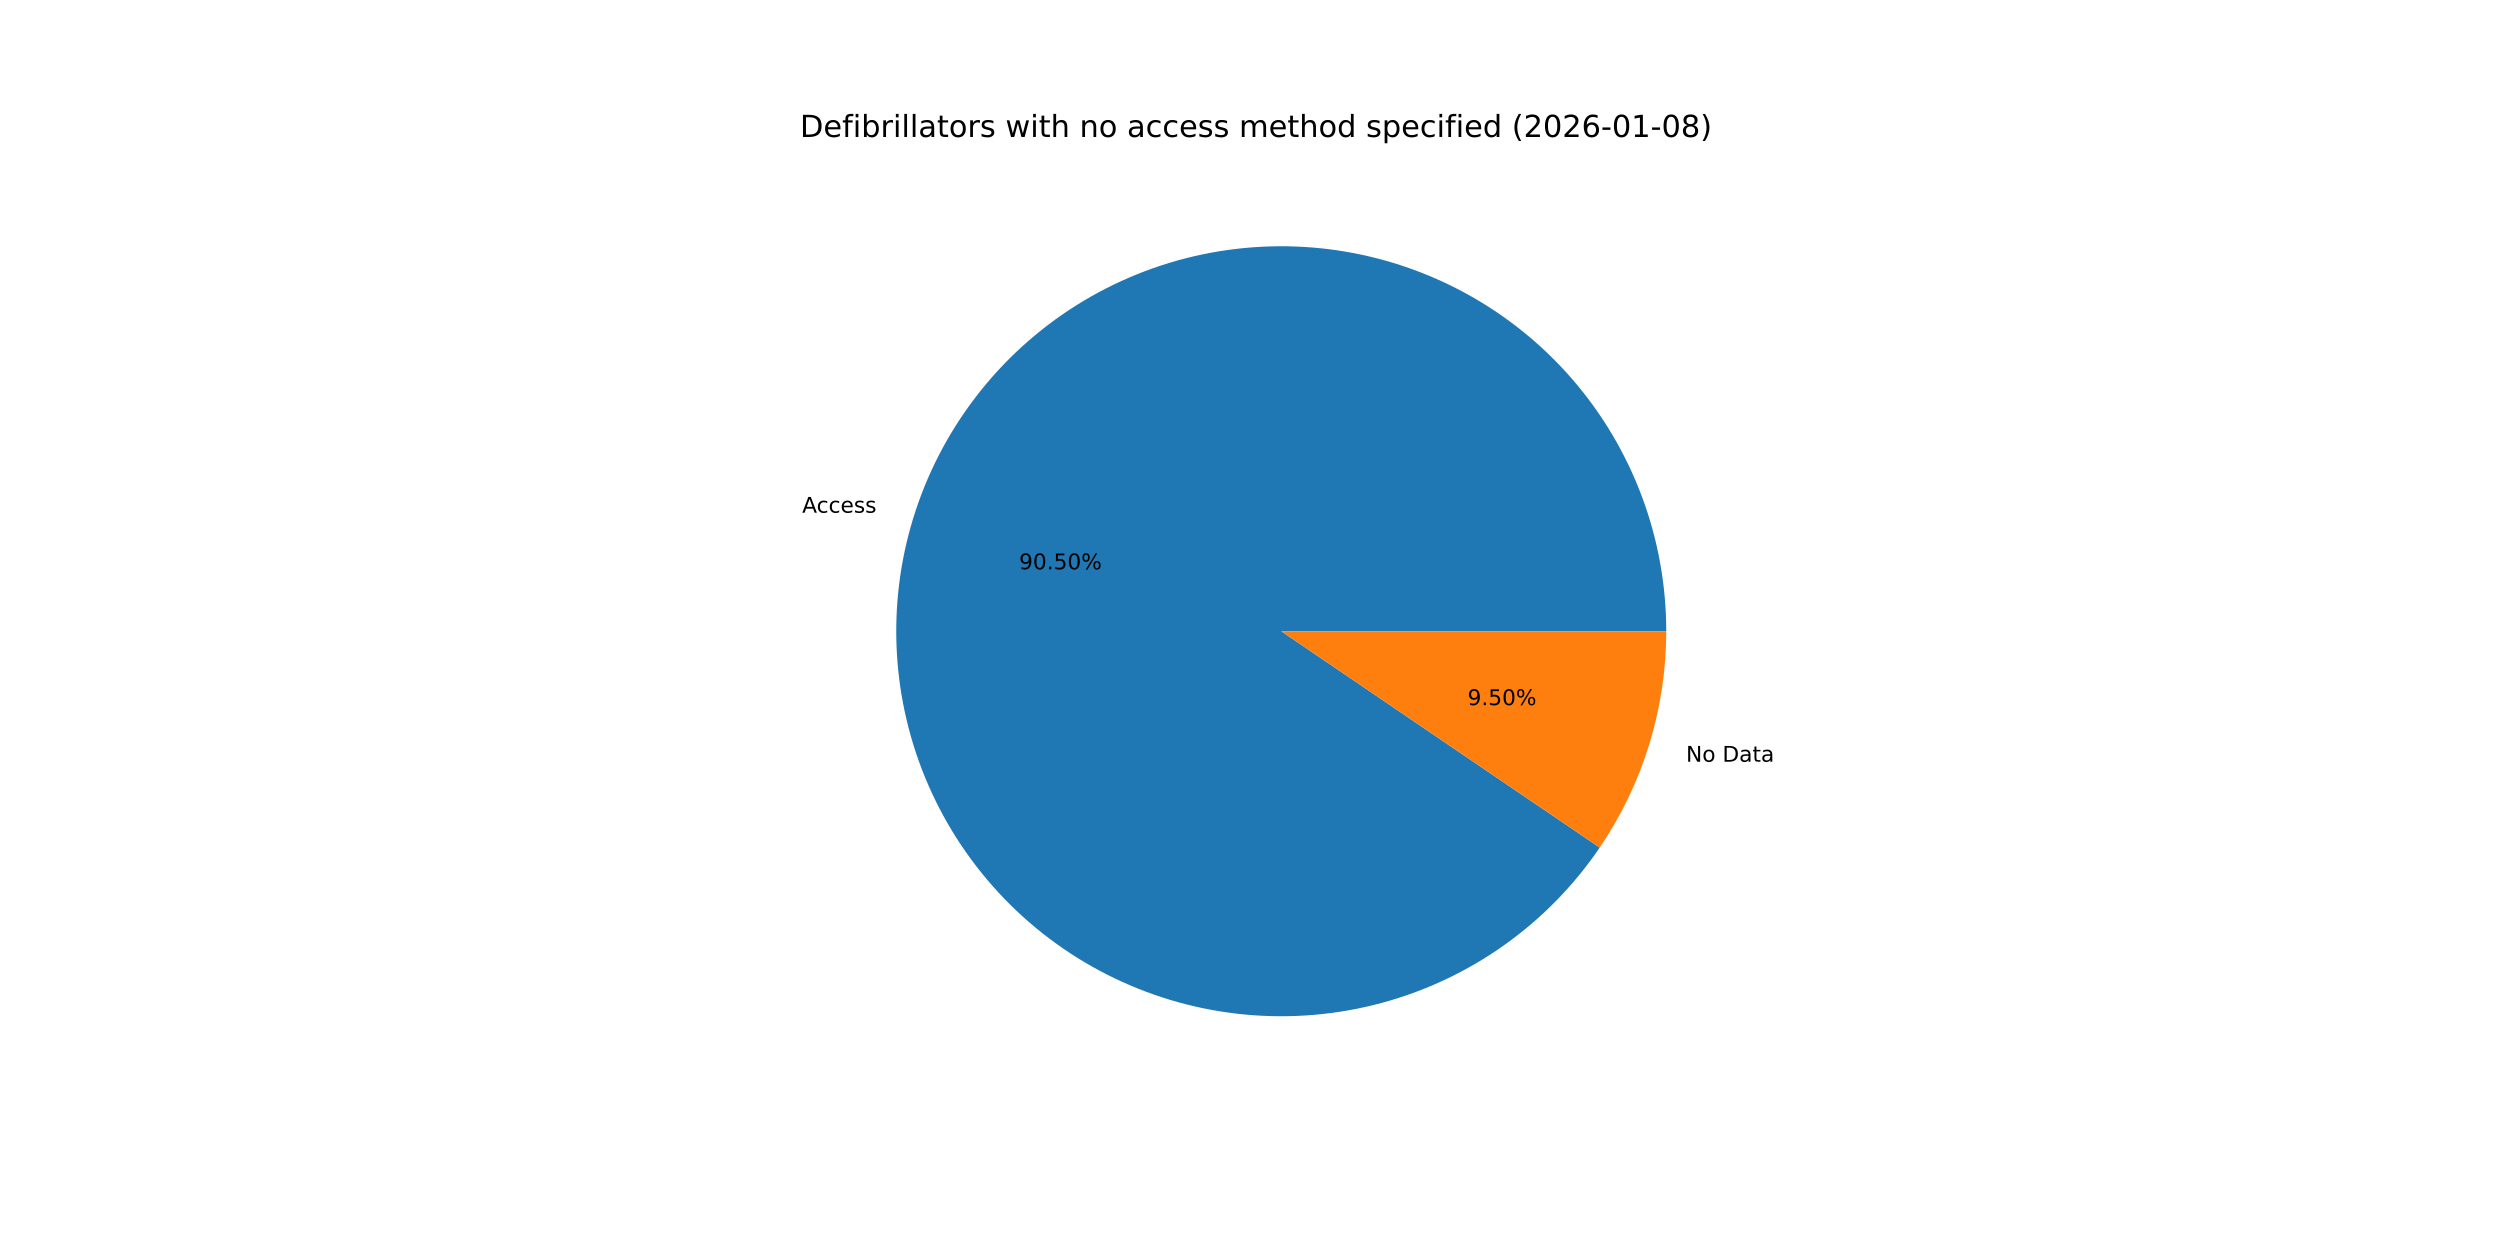
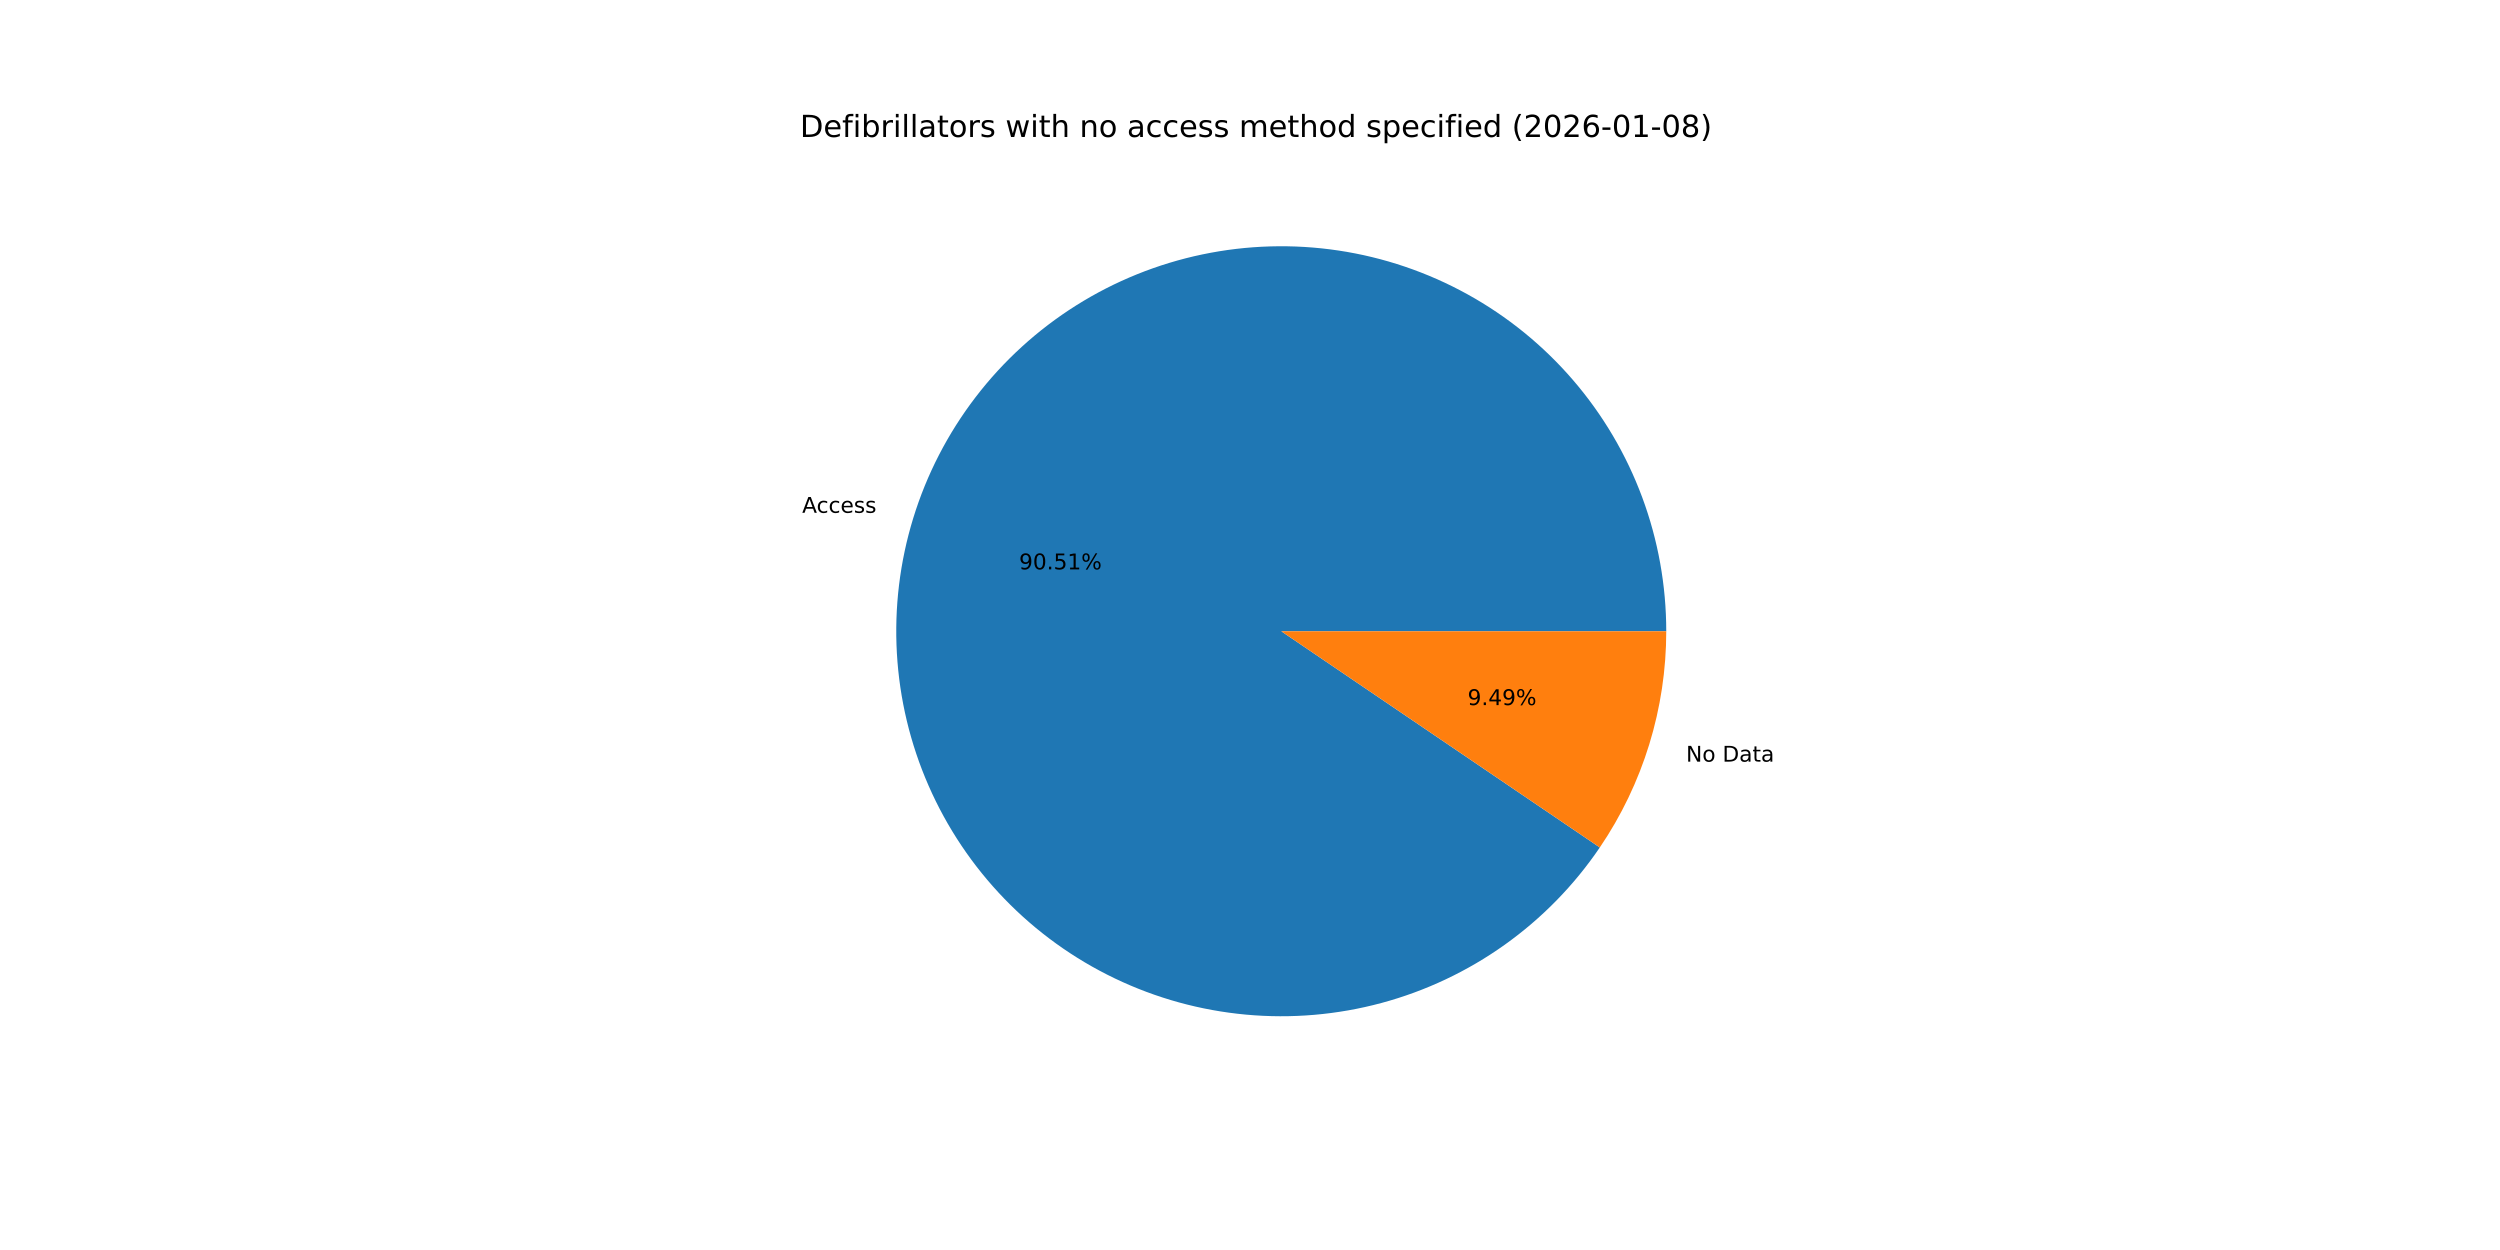
<svg xmlns="http://www.w3.org/2000/svg" xmlns:xlink="http://www.w3.org/1999/xlink" width="1152pt" height="576pt" viewBox="0 0 1152 576" version="1.1">
  <defs>
    <style type="text/css">*{stroke-linejoin: round; stroke-linecap: butt}</style>
  </defs>
  <g id="figure_1">
    <g id="patch_1">
      <path d="M 0 576  L 1152 576  L 1152 0  L 0 0  z " style="fill: #ffffff" />
    </g>
    <g id="axes_1">
      <g id="patch_2">
-         <path d="M 767.808 290.88  C 767.808 269.808 764.054 248.903 756.721 229.148  C 749.389 209.393 738.595 191.101 724.847 175.132  C 711.099 159.163 694.615 145.77 676.169 135.583  C 657.723 125.395 637.609 118.575 616.771 115.443  C 595.933 112.311 574.703 112.916 554.077 117.23  C 533.451 121.545 513.758 129.499 495.923 140.721  C 478.087 151.943 462.393 166.253 449.577 182.98  C 436.761 199.706 427.027 218.583 420.832 238.724  C 414.637 258.865 412.08 279.949 413.28 300.987  C 414.481 322.025 419.42 342.682 427.866 361.987  C 436.312 381.292 448.13 398.94 462.766 414.1  C 477.401 429.26 494.622 441.692 513.618 450.812  C 532.614 459.932 553.084 465.595 574.067 467.535  C 595.049 469.475 616.211 467.661 636.557 462.178  C 656.903 456.696 676.111 447.632 693.278 435.412  C 710.446 423.193 725.299 408.012 737.141 390.582  L 590.4 290.88  z " style="fill: #1f77b4" />
+         <path d="M 767.808 290.88  C 767.808 269.806 764.053 248.9 756.72 229.144  C 749.386 209.387 738.591 191.095 724.841 175.125  C 711.091 159.155 694.605 145.762 676.157 135.576  C 657.709 125.389 637.592 118.57 616.752 115.44  C 595.913 112.31 574.681 112.918 554.054 117.235  C 533.427 121.552 513.734 129.511 495.899 140.736  C 478.064 151.962 462.371 166.276 449.557 183.006  C 436.743 199.736 427.012 218.616 420.821 238.76  C 414.63 258.904 412.077 279.99 413.283 301.029  C 414.488 322.068 419.433 342.725 427.885 362.03  C 436.336 381.335 448.16 398.98 462.801 414.137  C 477.443 429.294 494.668 441.721 513.669 450.836  C 532.669 459.951 553.143 465.607 574.127 467.54  C 595.112 469.473 616.275 467.652 636.62 462.161  C 656.966 456.671 676.172 447.599 693.336 435.372  C 710.499 423.144 725.348 407.956 737.184 390.52  L 590.4 290.88  z " style="fill: #1f77b4" />
      </g>
      <g id="patch_3">
-         <path d="M 737.141 390.582  C 747.077 375.96 754.771 359.933 759.968 343.036  C 765.165 326.138 767.808 308.559 767.808 290.88  L 590.4 290.88  z " style="fill: #ff7f0e" />
+         <path d="M 737.184 390.52  C 747.106 375.904 754.789 359.887 759.979 343  C 765.169 326.114 767.808 308.546 767.808 290.88  L 590.4 290.88  z " style="fill: #ff7f0e" />
      </g>
      <g id="matplotlib.axis_1" />
      <g id="matplotlib.axis_2" />
      <g id="text_1">
-         <g transform="translate(369.6407 236.2678) scale(0.1 -0.1)">
+         <g transform="translate(369.6285 236.3073) scale(0.1 -0.1)">
          <defs>
            <path id="DejaVuSans-41" d="M 2188 4044  L 1331 1722  L 3047 1722  L 2188 4044  z M 1831 4666  L 2547 4666  L 4325 0  L 3669 0  L 3244 1197  L 1141 1197  L 716 0  L 50 0  L 1831 4666  z " transform="scale(0.015625)" />
            <path id="DejaVuSans-63" d="M 3122 3366  L 3122 2828  Q 2878 2963 2633 3030  Q 2388 3097 2138 3097  Q 1578 3097 1268 2742  Q 959 2388 959 1747  Q 959 1106 1268 751  Q 1578 397 2138 397  Q 2388 397 2633 464  Q 2878 531 3122 666  L 3122 134  Q 2881 22 2623 -34  Q 2366 -91 2075 -91  Q 1284 -91 818 406  Q 353 903 353 1747  Q 353 2603 823 3093  Q 1294 3584 2113 3584  Q 2378 3584 2631 3529  Q 2884 3475 3122 3366  z " transform="scale(0.015625)" />
            <path id="DejaVuSans-65" d="M 3597 1894  L 3597 1613  L 953 1613  Q 991 1019 1311 708  Q 1631 397 2203 397  Q 2534 397 2845 478  Q 3156 559 3463 722  L 3463 178  Q 3153 47 2828 -22  Q 2503 -91 2169 -91  Q 1331 -91 842 396  Q 353 884 353 1716  Q 353 2575 817 3079  Q 1281 3584 2069 3584  Q 2775 3584 3186 3129  Q 3597 2675 3597 1894  z M 3022 2063  Q 3016 2534 2758 2815  Q 2500 3097 2075 3097  Q 1594 3097 1305 2825  Q 1016 2553 972 2059  L 3022 2063  z " transform="scale(0.015625)" />
            <path id="DejaVuSans-73" d="M 2834 3397  L 2834 2853  Q 2591 2978 2328 3040  Q 2066 3103 1784 3103  Q 1356 3103 1142 2972  Q 928 2841 928 2578  Q 928 2378 1081 2264  Q 1234 2150 1697 2047  L 1894 2003  Q 2506 1872 2764 1633  Q 3022 1394 3022 966  Q 3022 478 2636 193  Q 2250 -91 1575 -91  Q 1294 -91 989 -36  Q 684 19 347 128  L 347 722  Q 666 556 975 473  Q 1284 391 1588 391  Q 1994 391 2212 530  Q 2431 669 2431 922  Q 2431 1156 2273 1281  Q 2116 1406 1581 1522  L 1381 1569  Q 847 1681 609 1914  Q 372 2147 372 2553  Q 372 3047 722 3315  Q 1072 3584 1716 3584  Q 2034 3584 2315 3537  Q 2597 3491 2834 3397  z " transform="scale(0.015625)" />
          </defs>
          <use xlink:href="#DejaVuSans-41" />
          <use xlink:href="#DejaVuSans-63" x="66.658" />
          <use xlink:href="#DejaVuSans-63" x="121.639" />
          <use xlink:href="#DejaVuSans-65" x="176.619" />
          <use xlink:href="#DejaVuSans-73" x="238.143" />
          <use xlink:href="#DejaVuSans-73" x="290.242" />
        </g>
      </g>
      <g id="text_2">
-         <g transform="translate(469.5943 262.3458) scale(0.1 -0.1)">
+         <g transform="translate(469.5877 262.3673) scale(0.1 -0.1)">
          <defs>
            <path id="DejaVuSans-39" d="M 703 97  L 703 672  Q 941 559 1184 500  Q 1428 441 1663 441  Q 2288 441 2617 861  Q 2947 1281 2994 2138  Q 2813 1869 2534 1725  Q 2256 1581 1919 1581  Q 1219 1581 811 2004  Q 403 2428 403 3163  Q 403 3881 828 4315  Q 1253 4750 1959 4750  Q 2769 4750 3195 4129  Q 3622 3509 3622 2328  Q 3622 1225 3098 567  Q 2575 -91 1691 -91  Q 1453 -91 1209 -44  Q 966 3 703 97  z M 1959 2075  Q 2384 2075 2632 2365  Q 2881 2656 2881 3163  Q 2881 3666 2632 3958  Q 2384 4250 1959 4250  Q 1534 4250 1286 3958  Q 1038 3666 1038 3163  Q 1038 2656 1286 2365  Q 1534 2075 1959 2075  z " transform="scale(0.015625)" />
            <path id="DejaVuSans-30" d="M 2034 4250  Q 1547 4250 1301 3770  Q 1056 3291 1056 2328  Q 1056 1369 1301 889  Q 1547 409 2034 409  Q 2525 409 2770 889  Q 3016 1369 3016 2328  Q 3016 3291 2770 3770  Q 2525 4250 2034 4250  z M 2034 4750  Q 2819 4750 3233 4129  Q 3647 3509 3647 2328  Q 3647 1150 3233 529  Q 2819 -91 2034 -91  Q 1250 -91 836 529  Q 422 1150 422 2328  Q 422 3509 836 4129  Q 1250 4750 2034 4750  z " transform="scale(0.015625)" />
            <path id="DejaVuSans-2e" d="M 684 794  L 1344 794  L 1344 0  L 684 0  L 684 794  z " transform="scale(0.015625)" />
            <path id="DejaVuSans-35" d="M 691 4666  L 3169 4666  L 3169 4134  L 1269 4134  L 1269 2991  Q 1406 3038 1543 3061  Q 1681 3084 1819 3084  Q 2600 3084 3056 2656  Q 3513 2228 3513 1497  Q 3513 744 3044 326  Q 2575 -91 1722 -91  Q 1428 -91 1123 -41  Q 819 9 494 109  L 494 744  Q 775 591 1075 516  Q 1375 441 1709 441  Q 2250 441 2565 725  Q 2881 1009 2881 1497  Q 2881 1984 2565 2268  Q 2250 2553 1709 2553  Q 1456 2553 1204 2497  Q 953 2441 691 2322  L 691 4666  z " transform="scale(0.015625)" />
+             <path id="DejaVuSans-31" d="M 794 531  L 1825 531  L 1825 4091  L 703 3866  L 703 4441  L 1819 4666  L 2450 4666  L 2450 531  L 3481 531  L 3481 0  L 794 0  L 794 531  z " transform="scale(0.015625)" />
            <path id="DejaVuSans-25" d="M 4653 2053  Q 4381 2053 4226 1822  Q 4072 1591 4072 1178  Q 4072 772 4226 539  Q 4381 306 4653 306  Q 4919 306 5073 539  Q 5228 772 5228 1178  Q 5228 1588 5073 1820  Q 4919 2053 4653 2053  z M 4653 2450  Q 5147 2450 5437 2106  Q 5728 1763 5728 1178  Q 5728 594 5436 251  Q 5144 -91 4653 -91  Q 4153 -91 3862 251  Q 3572 594 3572 1178  Q 3572 1766 3864 2108  Q 4156 2450 4653 2450  z M 1428 4353  Q 1159 4353 1004 4120  Q 850 3888 850 3481  Q 850 3069 1003 2837  Q 1156 2606 1428 2606  Q 1700 2606 1854 2837  Q 2009 3069 2009 3481  Q 2009 3884 1853 4118  Q 1697 4353 1428 4353  z M 4250 4750  L 4750 4750  L 1831 -91  L 1331 -91  L 4250 4750  z M 1428 4750  Q 1922 4750 2215 4408  Q 2509 4066 2509 3481  Q 2509 2891 2217 2550  Q 1925 2209 1428 2209  Q 931 2209 642 2551  Q 353 2894 353 3481  Q 353 4063 643 4406  Q 934 4750 1428 4750  z " transform="scale(0.015625)" />
          </defs>
          <use xlink:href="#DejaVuSans-39" />
          <use xlink:href="#DejaVuSans-30" x="63.623" />
          <use xlink:href="#DejaVuSans-2e" x="127.246" />
          <use xlink:href="#DejaVuSans-35" x="159.033" />
-           <use xlink:href="#DejaVuSans-30" x="222.656" />
+           <use xlink:href="#DejaVuSans-31" x="222.656" />
          <use xlink:href="#DejaVuSans-25" x="286.279" />
        </g>
      </g>
      <g id="text_3">
-         <g transform="translate(776.925 351.0109) scale(0.1 -0.1)">
+         <g transform="translate(776.9371 350.9714) scale(0.1 -0.1)">
          <defs>
            <path id="DejaVuSans-4e" d="M 628 4666  L 1478 4666  L 3547 763  L 3547 4666  L 4159 4666  L 4159 0  L 3309 0  L 1241 3903  L 1241 0  L 628 0  L 628 4666  z " transform="scale(0.015625)" />
            <path id="DejaVuSans-6f" d="M 1959 3097  Q 1497 3097 1228 2736  Q 959 2375 959 1747  Q 959 1119 1226 758  Q 1494 397 1959 397  Q 2419 397 2687 759  Q 2956 1122 2956 1747  Q 2956 2369 2687 2733  Q 2419 3097 1959 3097  z M 1959 3584  Q 2709 3584 3137 3096  Q 3566 2609 3566 1747  Q 3566 888 3137 398  Q 2709 -91 1959 -91  Q 1206 -91 779 398  Q 353 888 353 1747  Q 353 2609 779 3096  Q 1206 3584 1959 3584  z " transform="scale(0.015625)" />
            <path id="DejaVuSans-20" transform="scale(0.015625)" />
            <path id="DejaVuSans-44" d="M 1259 4147  L 1259 519  L 2022 519  Q 2988 519 3436 956  Q 3884 1394 3884 2338  Q 3884 3275 3436 3711  Q 2988 4147 2022 4147  L 1259 4147  z M 628 4666  L 1925 4666  Q 3281 4666 3915 4102  Q 4550 3538 4550 2338  Q 4550 1131 3912 565  Q 3275 0 1925 0  L 628 0  L 628 4666  z " transform="scale(0.015625)" />
            <path id="DejaVuSans-61" d="M 2194 1759  Q 1497 1759 1228 1600  Q 959 1441 959 1056  Q 959 750 1161 570  Q 1363 391 1709 391  Q 2188 391 2477 730  Q 2766 1069 2766 1631  L 2766 1759  L 2194 1759  z M 3341 1997  L 3341 0  L 2766 0  L 2766 531  Q 2569 213 2275 61  Q 1981 -91 1556 -91  Q 1019 -91 701 211  Q 384 513 384 1019  Q 384 1609 779 1909  Q 1175 2209 1959 2209  L 2766 2209  L 2766 2266  Q 2766 2663 2505 2880  Q 2244 3097 1772 3097  Q 1472 3097 1187 3025  Q 903 2953 641 2809  L 641 3341  Q 956 3463 1253 3523  Q 1550 3584 1831 3584  Q 2591 3584 2966 3190  Q 3341 2797 3341 1997  z " transform="scale(0.015625)" />
            <path id="DejaVuSans-74" d="M 1172 4494  L 1172 3500  L 2356 3500  L 2356 3053  L 1172 3053  L 1172 1153  Q 1172 725 1289 603  Q 1406 481 1766 481  L 2356 481  L 2356 0  L 1766 0  Q 1100 0 847 248  Q 594 497 594 1153  L 594 3053  L 172 3053  L 172 3500  L 594 3500  L 594 4494  L 1172 4494  z " transform="scale(0.015625)" />
          </defs>
          <use xlink:href="#DejaVuSans-4e" />
          <use xlink:href="#DejaVuSans-6f" x="74.805" />
          <use xlink:href="#DejaVuSans-20" x="135.986" />
          <use xlink:href="#DejaVuSans-44" x="167.773" />
          <use xlink:href="#DejaVuSans-61" x="244.775" />
          <use xlink:href="#DejaVuSans-74" x="306.055" />
          <use xlink:href="#DejaVuSans-61" x="345.264" />
        </g>
      </g>
      <g id="text_4">
-         <g transform="translate(676.2573 324.933) scale(0.1 -0.1)">
+         <g transform="translate(676.2639 324.9114) scale(0.1 -0.1)">
+           <defs>
+             <path id="DejaVuSans-34" d="M 2419 4116  L 825 1625  L 2419 1625  L 2419 4116  z M 2253 4666  L 3047 4666  L 3047 1625  L 3713 1625  L 3713 1100  L 3047 1100  L 3047 0  L 2419 0  L 2419 1100  L 313 1100  L 313 1709  L 2253 4666  z " transform="scale(0.015625)" />
+           </defs>
          <use xlink:href="#DejaVuSans-39" />
          <use xlink:href="#DejaVuSans-2e" x="63.623" />
-           <use xlink:href="#DejaVuSans-35" x="95.41" />
-           <use xlink:href="#DejaVuSans-30" x="159.033" />
+           <use xlink:href="#DejaVuSans-34" x="95.41" />
+           <use xlink:href="#DejaVuSans-39" x="159.033" />
          <use xlink:href="#DejaVuSans-25" x="222.656" />
        </g>
      </g>
      <g id="text_5">
        <g transform="translate(368.64 63.12) scale(0.14 -0.14)">
          <defs>
            <path id="DejaVuSans-66" d="M 2375 4863  L 2375 4384  L 1825 4384  Q 1516 4384 1395 4259  Q 1275 4134 1275 3809  L 1275 3500  L 2222 3500  L 2222 3053  L 1275 3053  L 1275 0  L 697 0  L 697 3053  L 147 3053  L 147 3500  L 697 3500  L 697 3744  Q 697 4328 969 4595  Q 1241 4863 1831 4863  L 2375 4863  z " transform="scale(0.015625)" />
            <path id="DejaVuSans-69" d="M 603 3500  L 1178 3500  L 1178 0  L 603 0  L 603 3500  z M 603 4863  L 1178 4863  L 1178 4134  L 603 4134  L 603 4863  z " transform="scale(0.015625)" />
            <path id="DejaVuSans-62" d="M 3116 1747  Q 3116 2381 2855 2742  Q 2594 3103 2138 3103  Q 1681 3103 1420 2742  Q 1159 2381 1159 1747  Q 1159 1113 1420 752  Q 1681 391 2138 391  Q 2594 391 2855 752  Q 3116 1113 3116 1747  z M 1159 2969  Q 1341 3281 1617 3432  Q 1894 3584 2278 3584  Q 2916 3584 3314 3078  Q 3713 2572 3713 1747  Q 3713 922 3314 415  Q 2916 -91 2278 -91  Q 1894 -91 1617 61  Q 1341 213 1159 525  L 1159 0  L 581 0  L 581 4863  L 1159 4863  L 1159 2969  z " transform="scale(0.015625)" />
            <path id="DejaVuSans-72" d="M 2631 2963  Q 2534 3019 2420 3045  Q 2306 3072 2169 3072  Q 1681 3072 1420 2755  Q 1159 2438 1159 1844  L 1159 0  L 581 0  L 581 3500  L 1159 3500  L 1159 2956  Q 1341 3275 1631 3429  Q 1922 3584 2338 3584  Q 2397 3584 2469 3576  Q 2541 3569 2628 3553  L 2631 2963  z " transform="scale(0.015625)" />
            <path id="DejaVuSans-6c" d="M 603 4863  L 1178 4863  L 1178 0  L 603 0  L 603 4863  z " transform="scale(0.015625)" />
            <path id="DejaVuSans-77" d="M 269 3500  L 844 3500  L 1563 769  L 2278 3500  L 2956 3500  L 3675 769  L 4391 3500  L 4966 3500  L 4050 0  L 3372 0  L 2619 2869  L 1863 0  L 1184 0  L 269 3500  z " transform="scale(0.015625)" />
            <path id="DejaVuSans-68" d="M 3513 2113  L 3513 0  L 2938 0  L 2938 2094  Q 2938 2591 2744 2837  Q 2550 3084 2163 3084  Q 1697 3084 1428 2787  Q 1159 2491 1159 1978  L 1159 0  L 581 0  L 581 4863  L 1159 4863  L 1159 2956  Q 1366 3272 1645 3428  Q 1925 3584 2291 3584  Q 2894 3584 3203 3211  Q 3513 2838 3513 2113  z " transform="scale(0.015625)" />
            <path id="DejaVuSans-6e" d="M 3513 2113  L 3513 0  L 2938 0  L 2938 2094  Q 2938 2591 2744 2837  Q 2550 3084 2163 3084  Q 1697 3084 1428 2787  Q 1159 2491 1159 1978  L 1159 0  L 581 0  L 581 3500  L 1159 3500  L 1159 2956  Q 1366 3272 1645 3428  Q 1925 3584 2291 3584  Q 2894 3584 3203 3211  Q 3513 2838 3513 2113  z " transform="scale(0.015625)" />
            <path id="DejaVuSans-6d" d="M 3328 2828  Q 3544 3216 3844 3400  Q 4144 3584 4550 3584  Q 5097 3584 5394 3201  Q 5691 2819 5691 2113  L 5691 0  L 5113 0  L 5113 2094  Q 5113 2597 4934 2840  Q 4756 3084 4391 3084  Q 3944 3084 3684 2787  Q 3425 2491 3425 1978  L 3425 0  L 2847 0  L 2847 2094  Q 2847 2600 2669 2842  Q 2491 3084 2119 3084  Q 1678 3084 1418 2786  Q 1159 2488 1159 1978  L 1159 0  L 581 0  L 581 3500  L 1159 3500  L 1159 2956  Q 1356 3278 1631 3431  Q 1906 3584 2284 3584  Q 2666 3584 2933 3390  Q 3200 3197 3328 2828  z " transform="scale(0.015625)" />
            <path id="DejaVuSans-64" d="M 2906 2969  L 2906 4863  L 3481 4863  L 3481 0  L 2906 0  L 2906 525  Q 2725 213 2448 61  Q 2172 -91 1784 -91  Q 1150 -91 751 415  Q 353 922 353 1747  Q 353 2572 751 3078  Q 1150 3584 1784 3584  Q 2172 3584 2448 3432  Q 2725 3281 2906 2969  z M 947 1747  Q 947 1113 1208 752  Q 1469 391 1925 391  Q 2381 391 2643 752  Q 2906 1113 2906 1747  Q 2906 2381 2643 2742  Q 2381 3103 1925 3103  Q 1469 3103 1208 2742  Q 947 2381 947 1747  z " transform="scale(0.015625)" />
            <path id="DejaVuSans-70" d="M 1159 525  L 1159 -1331  L 581 -1331  L 581 3500  L 1159 3500  L 1159 2969  Q 1341 3281 1617 3432  Q 1894 3584 2278 3584  Q 2916 3584 3314 3078  Q 3713 2572 3713 1747  Q 3713 922 3314 415  Q 2916 -91 2278 -91  Q 1894 -91 1617 61  Q 1341 213 1159 525  z M 3116 1747  Q 3116 2381 2855 2742  Q 2594 3103 2138 3103  Q 1681 3103 1420 2742  Q 1159 2381 1159 1747  Q 1159 1113 1420 752  Q 1681 391 2138 391  Q 2594 391 2855 752  Q 3116 1113 3116 1747  z " transform="scale(0.015625)" />
            <path id="DejaVuSans-28" d="M 1984 4856  Q 1566 4138 1362 3434  Q 1159 2731 1159 2009  Q 1159 1288 1364 580  Q 1569 -128 1984 -844  L 1484 -844  Q 1016 -109 783 600  Q 550 1309 550 2009  Q 550 2706 781 3412  Q 1013 4119 1484 4856  L 1984 4856  z " transform="scale(0.015625)" />
            <path id="DejaVuSans-32" d="M 1228 531  L 3431 531  L 3431 0  L 469 0  L 469 531  Q 828 903 1448 1529  Q 2069 2156 2228 2338  Q 2531 2678 2651 2914  Q 2772 3150 2772 3378  Q 2772 3750 2511 3984  Q 2250 4219 1831 4219  Q 1534 4219 1204 4116  Q 875 4013 500 3803  L 500 4441  Q 881 4594 1212 4672  Q 1544 4750 1819 4750  Q 2544 4750 2975 4387  Q 3406 4025 3406 3419  Q 3406 3131 3298 2873  Q 3191 2616 2906 2266  Q 2828 2175 2409 1742  Q 1991 1309 1228 531  z " transform="scale(0.015625)" />
            <path id="DejaVuSans-36" d="M 2113 2584  Q 1688 2584 1439 2293  Q 1191 2003 1191 1497  Q 1191 994 1439 701  Q 1688 409 2113 409  Q 2538 409 2786 701  Q 3034 994 3034 1497  Q 3034 2003 2786 2293  Q 2538 2584 2113 2584  z M 3366 4563  L 3366 3988  Q 3128 4100 2886 4159  Q 2644 4219 2406 4219  Q 1781 4219 1451 3797  Q 1122 3375 1075 2522  Q 1259 2794 1537 2939  Q 1816 3084 2150 3084  Q 2853 3084 3261 2657  Q 3669 2231 3669 1497  Q 3669 778 3244 343  Q 2819 -91 2113 -91  Q 1303 -91 875 529  Q 447 1150 447 2328  Q 447 3434 972 4092  Q 1497 4750 2381 4750  Q 2619 4750 2861 4703  Q 3103 4656 3366 4563  z " transform="scale(0.015625)" />
            <path id="DejaVuSans-2d" d="M 313 2009  L 1997 2009  L 1997 1497  L 313 1497  L 313 2009  z " transform="scale(0.015625)" />
-             <path id="DejaVuSans-31" d="M 794 531  L 1825 531  L 1825 4091  L 703 3866  L 703 4441  L 1819 4666  L 2450 4666  L 2450 531  L 3481 531  L 3481 0  L 794 0  L 794 531  z " transform="scale(0.015625)" />
            <path id="DejaVuSans-38" d="M 2034 2216  Q 1584 2216 1326 1975  Q 1069 1734 1069 1313  Q 1069 891 1326 650  Q 1584 409 2034 409  Q 2484 409 2743 651  Q 3003 894 3003 1313  Q 3003 1734 2745 1975  Q 2488 2216 2034 2216  z M 1403 2484  Q 997 2584 770 2862  Q 544 3141 544 3541  Q 544 4100 942 4425  Q 1341 4750 2034 4750  Q 2731 4750 3128 4425  Q 3525 4100 3525 3541  Q 3525 3141 3298 2862  Q 3072 2584 2669 2484  Q 3125 2378 3379 2068  Q 3634 1759 3634 1313  Q 3634 634 3220 271  Q 2806 -91 2034 -91  Q 1263 -91 848 271  Q 434 634 434 1313  Q 434 1759 690 2068  Q 947 2378 1403 2484  z M 1172 3481  Q 1172 3119 1398 2916  Q 1625 2713 2034 2713  Q 2441 2713 2670 2916  Q 2900 3119 2900 3481  Q 2900 3844 2670 4047  Q 2441 4250 2034 4250  Q 1625 4250 1398 4047  Q 1172 3844 1172 3481  z " transform="scale(0.015625)" />
            <path id="DejaVuSans-29" d="M 513 4856  L 1013 4856  Q 1481 4119 1714 3412  Q 1947 2706 1947 2009  Q 1947 1309 1714 600  Q 1481 -109 1013 -844  L 513 -844  Q 928 -128 1133 580  Q 1338 1288 1338 2009  Q 1338 2731 1133 3434  Q 928 4138 513 4856  z " transform="scale(0.015625)" />
          </defs>
          <use xlink:href="#DejaVuSans-44" />
          <use xlink:href="#DejaVuSans-65" x="77.002" />
          <use xlink:href="#DejaVuSans-66" x="138.525" />
          <use xlink:href="#DejaVuSans-69" x="173.73" />
          <use xlink:href="#DejaVuSans-62" x="201.514" />
          <use xlink:href="#DejaVuSans-72" x="264.99" />
          <use xlink:href="#DejaVuSans-69" x="306.104" />
          <use xlink:href="#DejaVuSans-6c" x="333.887" />
          <use xlink:href="#DejaVuSans-6c" x="361.67" />
          <use xlink:href="#DejaVuSans-61" x="389.453" />
          <use xlink:href="#DejaVuSans-74" x="450.732" />
          <use xlink:href="#DejaVuSans-6f" x="489.941" />
          <use xlink:href="#DejaVuSans-72" x="551.123" />
          <use xlink:href="#DejaVuSans-73" x="592.236" />
          <use xlink:href="#DejaVuSans-20" x="644.336" />
          <use xlink:href="#DejaVuSans-77" x="676.123" />
          <use xlink:href="#DejaVuSans-69" x="757.91" />
          <use xlink:href="#DejaVuSans-74" x="785.693" />
          <use xlink:href="#DejaVuSans-68" x="824.902" />
          <use xlink:href="#DejaVuSans-20" x="888.281" />
          <use xlink:href="#DejaVuSans-6e" x="920.068" />
          <use xlink:href="#DejaVuSans-6f" x="983.447" />
          <use xlink:href="#DejaVuSans-20" x="1044.629" />
          <use xlink:href="#DejaVuSans-61" x="1076.416" />
          <use xlink:href="#DejaVuSans-63" x="1137.695" />
          <use xlink:href="#DejaVuSans-63" x="1192.676" />
          <use xlink:href="#DejaVuSans-65" x="1247.656" />
          <use xlink:href="#DejaVuSans-73" x="1309.18" />
          <use xlink:href="#DejaVuSans-73" x="1361.279" />
          <use xlink:href="#DejaVuSans-20" x="1413.379" />
          <use xlink:href="#DejaVuSans-6d" x="1445.166" />
          <use xlink:href="#DejaVuSans-65" x="1542.578" />
          <use xlink:href="#DejaVuSans-74" x="1604.102" />
          <use xlink:href="#DejaVuSans-68" x="1643.311" />
          <use xlink:href="#DejaVuSans-6f" x="1706.689" />
          <use xlink:href="#DejaVuSans-64" x="1767.871" />
          <use xlink:href="#DejaVuSans-20" x="1831.348" />
          <use xlink:href="#DejaVuSans-73" x="1863.135" />
          <use xlink:href="#DejaVuSans-70" x="1915.234" />
          <use xlink:href="#DejaVuSans-65" x="1978.711" />
          <use xlink:href="#DejaVuSans-63" x="2040.234" />
          <use xlink:href="#DejaVuSans-69" x="2095.215" />
          <use xlink:href="#DejaVuSans-66" x="2122.998" />
          <use xlink:href="#DejaVuSans-69" x="2158.203" />
          <use xlink:href="#DejaVuSans-65" x="2185.986" />
          <use xlink:href="#DejaVuSans-64" x="2247.51" />
          <use xlink:href="#DejaVuSans-20" x="2310.986" />
          <use xlink:href="#DejaVuSans-28" x="2342.773" />
          <use xlink:href="#DejaVuSans-32" x="2381.787" />
          <use xlink:href="#DejaVuSans-30" x="2445.41" />
          <use xlink:href="#DejaVuSans-32" x="2509.033" />
          <use xlink:href="#DejaVuSans-36" x="2572.656" />
          <use xlink:href="#DejaVuSans-2d" x="2636.279" />
          <use xlink:href="#DejaVuSans-30" x="2672.363" />
          <use xlink:href="#DejaVuSans-31" x="2735.986" />
          <use xlink:href="#DejaVuSans-2d" x="2799.609" />
          <use xlink:href="#DejaVuSans-30" x="2835.693" />
          <use xlink:href="#DejaVuSans-38" x="2899.316" />
          <use xlink:href="#DejaVuSans-29" x="2962.939" />
        </g>
      </g>
    </g>
  </g>
</svg>
